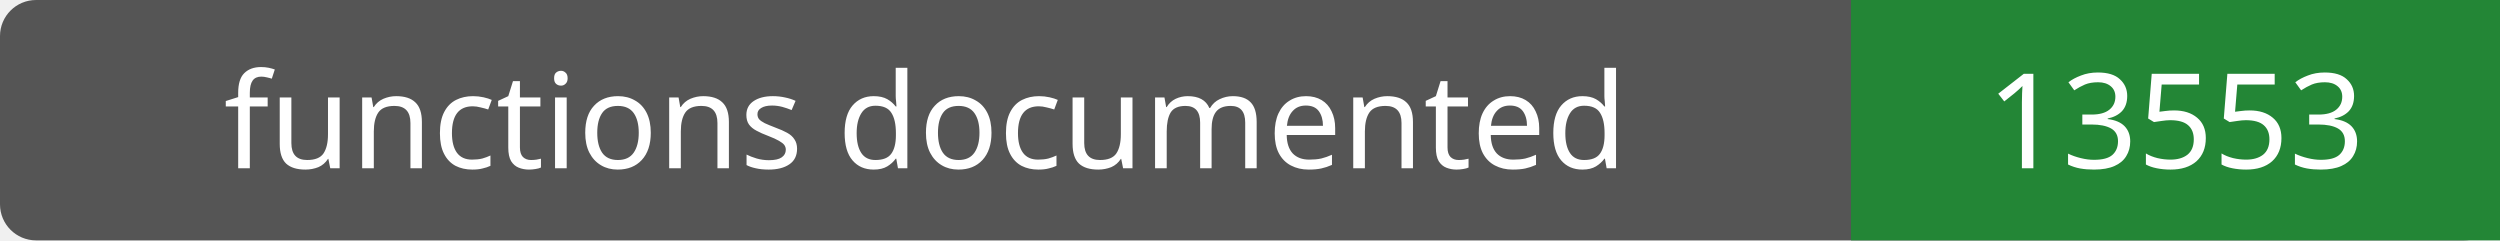
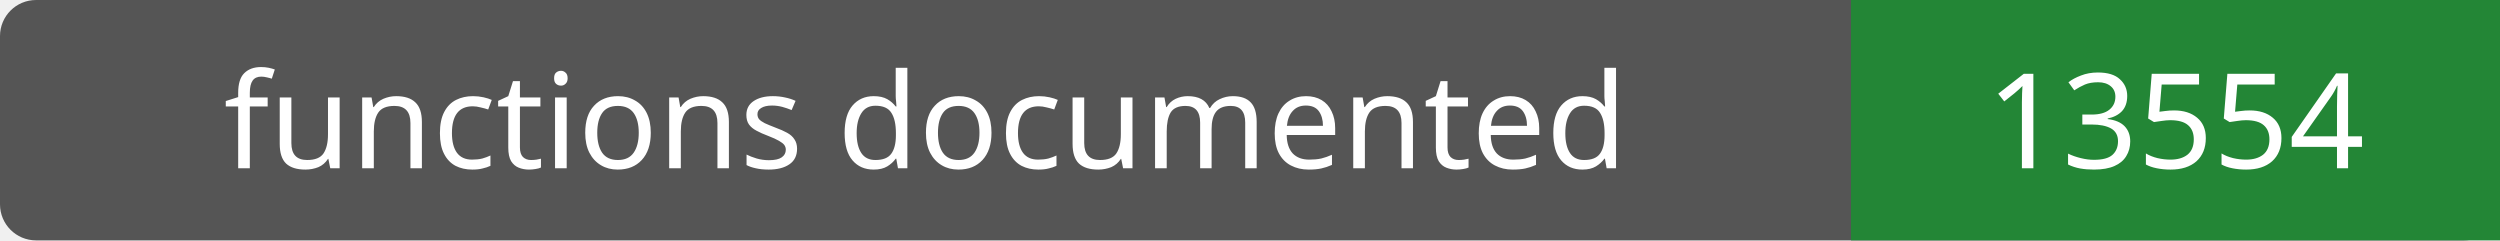
- <svg xmlns="http://www.w3.org/2000/svg" width="208" height="20" role="img" aria-label="functions documented: 13553">
+ <svg xmlns="http://www.w3.org/2000/svg" width="208" height="20" role="img" aria-label="functions documented: 13554">
  <rect width="208" height="20" rx="3" fill="#555" />
  <path fill="#238636" d="M154 0h54v20H154z" />
  <g fill="#fff" text-anchor="middle" font-family="Verdana,sans-serif" font-size="11">
    <text x="77.0" y="14">functions documented</text>
-     <text x="181.0" y="14">13553</text>
+     <text x="181.0" y="14">13554</text>
  </g>
</svg>
